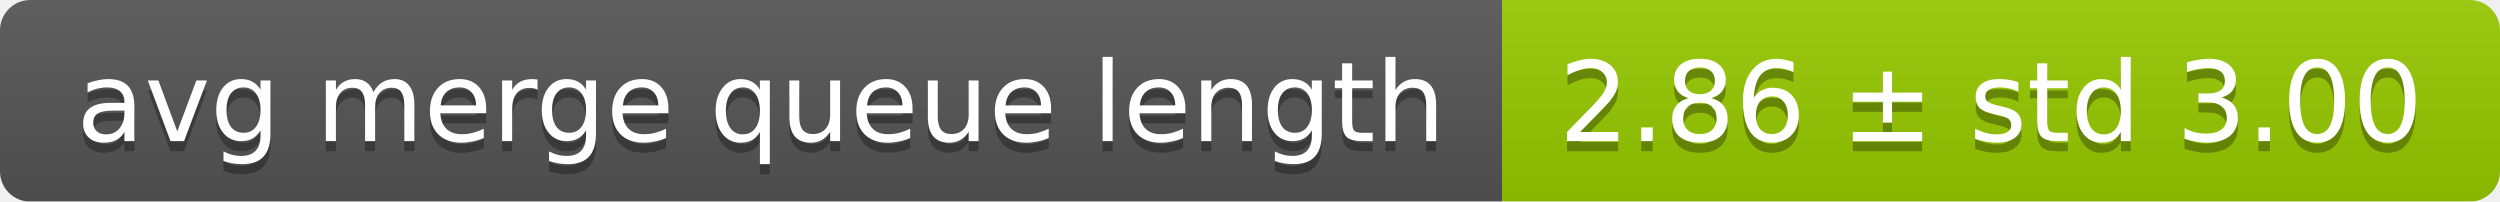
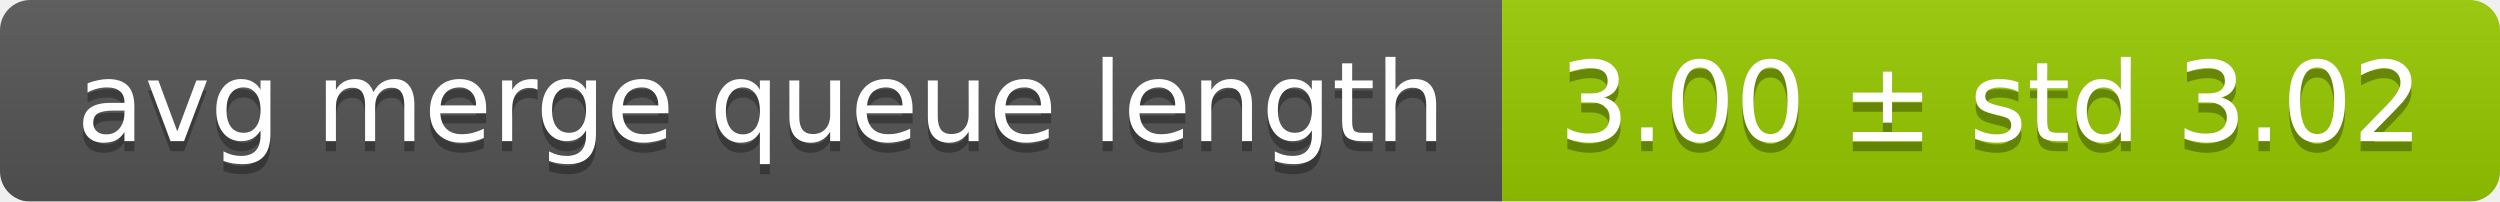
<svg xmlns="http://www.w3.org/2000/svg" width="248" height="20">
  <linearGradient id="smooth" x2="0" y2="100%">
    <stop offset="0" stop-color="#bbb" stop-opacity=".1" />
    <stop offset="1" stop-opacity=".1" />
  </linearGradient>
  <mask id="round">
    <rect width="248" height="20" rx="3" fill="#fff" />
  </mask>
  <g mask="url(#round)">
    <rect width="149" height="20" fill="#555" />
    <rect x="149" width="99" height="20" fill="#97ca00" />
    <rect width="248" height="20" fill="url(#smooth)" />
  </g>
  <g fill="#fff" text-anchor="middle" font-family="DejaVu Sans,Verdana,Geneva,sans-serif" font-size="11">
    <text x="75.5" y="15" fill="#010101" fill-opacity=".3">avg merge queue length</text>
    <text x="75.5" y="14">avg merge queue length</text>
-     <text x="197.5" y="15" fill="#010101" fill-opacity=".3">2.86 ± std 3.00</text>
-     <text x="197.5" y="14">2.86 ± std 3.00</text>
+     <text x="197.5" y="15" fill="#010101" fill-opacity=".3">3.00 ± std 3.02</text>
+     <text x="197.5" y="14">3.00 ± std 3.02</text>
  </g>
</svg>
